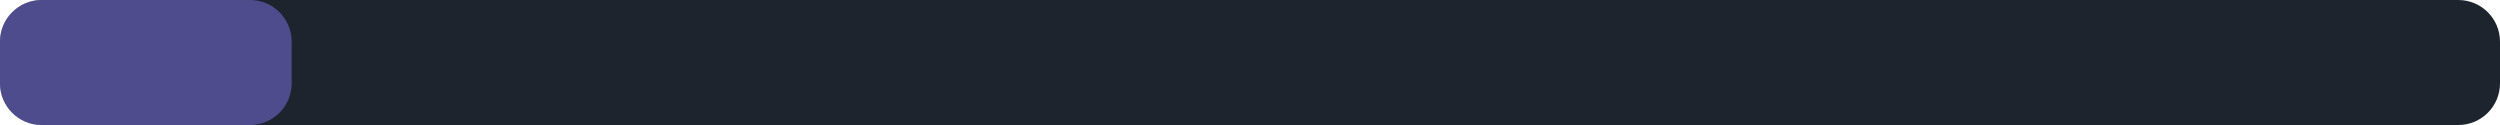
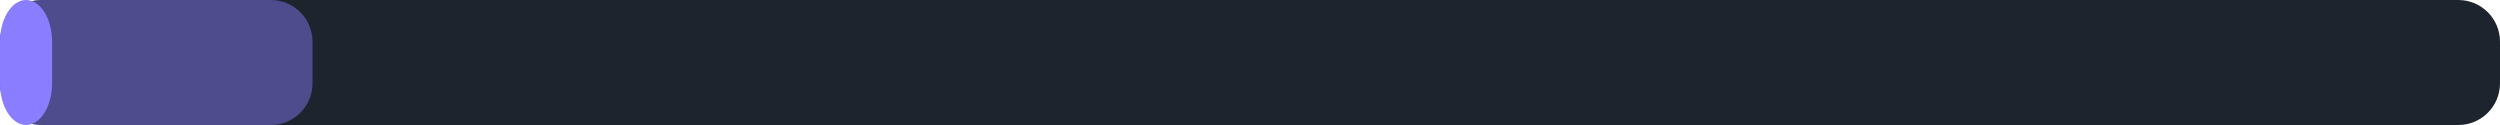
<svg xmlns="http://www.w3.org/2000/svg" width="240" height="12" viewBox="0 0 240 12">
  <rect x="0" y="0" width="240" height="12" rx="4" fill="#1d242d" />
-   <rect x="0" y="0" width="28" height="12" rx="4" fill="#8b7dff" fill-opacity="0.45" />
+   <rect x="0" y="0" width="30" height="12" rx="4" fill="#8b7dff" fill-opacity="0.45" />
+   <rect x="0" y="0" width="5" height="12" rx="4" fill="#8b7dff" />
</svg>
